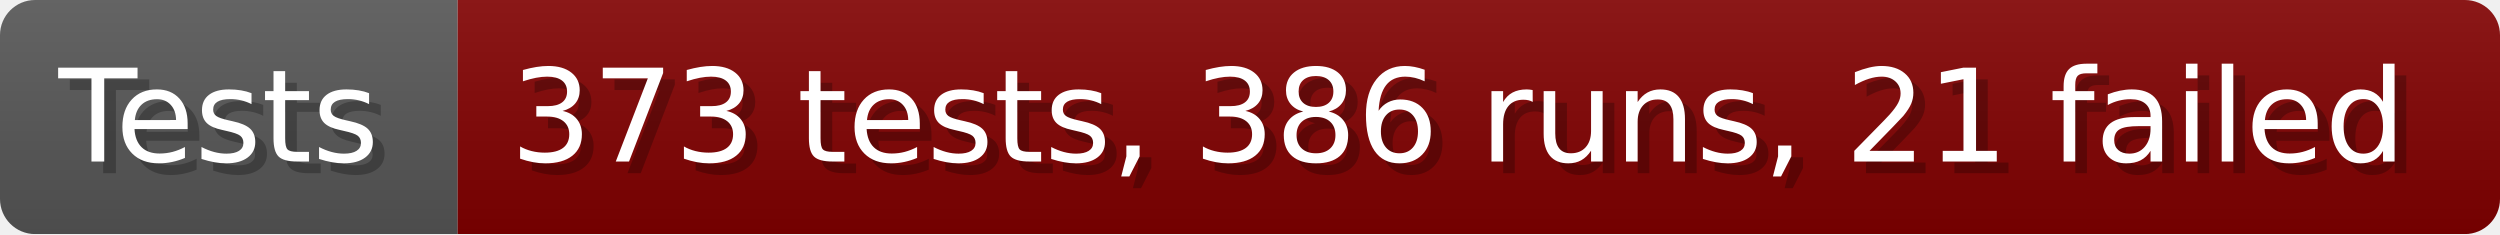
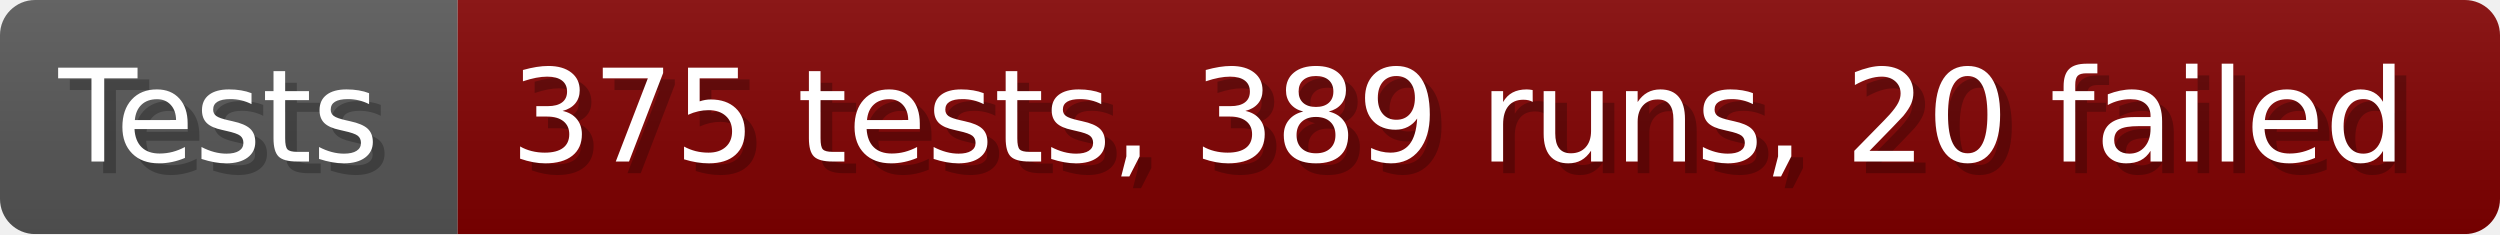
- <svg xmlns="http://www.w3.org/2000/svg" width="213.6" height="20" viewBox="0 0 2136 200" role="img" aria-label="Tests: 373 tests, 386 runs, 21 failed">
+ <svg xmlns="http://www.w3.org/2000/svg" width="213.6" height="20" viewBox="0 0 2136 200" role="img" aria-label="Tests: 375 tests, 389 runs, 20 failed">
  <linearGradient id="a" x2="0" y2="100%">
    <stop offset="0" stop-opacity=".1" stop-color="#EEE" />
    <stop offset="1" stop-opacity=".1" />
  </linearGradient>
  <mask id="m">
    <rect width="2136" height="200" rx="30" fill="#FFF" />
  </mask>
  <g mask="url(#m)">
    <rect width="391" height="200" fill="#555" />
    <rect width="1745" height="200" fill="#800000" x="391" />
    <rect width="2136" height="200" fill="url(#a)" />
  </g>
  <g aria-hidden="true" fill="#fff" text-anchor="start" font-family="Verdana,DejaVu Sans,sans-serif" font-size="110">
    <text x="60" y="148" textLength="291" fill="#000" opacity="0.25">Tests</text>
    <text x="50" y="138" textLength="291">Tests</text>
-     <text x="446" y="148" textLength="1645" fill="#000" opacity="0.25">373 tests, 386 runs, 21 failed</text>
-     <text x="436" y="138" textLength="1645">373 tests, 386 runs, 21 failed</text>
+     <text x="446" y="148" textLength="1645" fill="#000" opacity="0.25">375 tests, 389 runs, 20 failed</text>
+     <text x="436" y="138" textLength="1645">375 tests, 389 runs, 20 failed</text>
  </g>
</svg>
